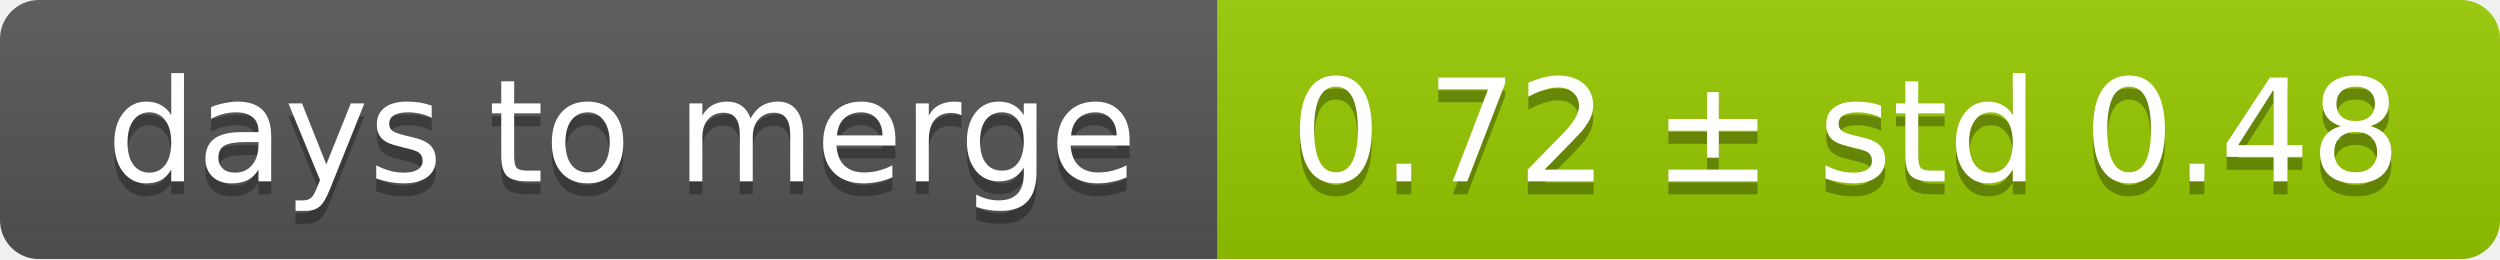
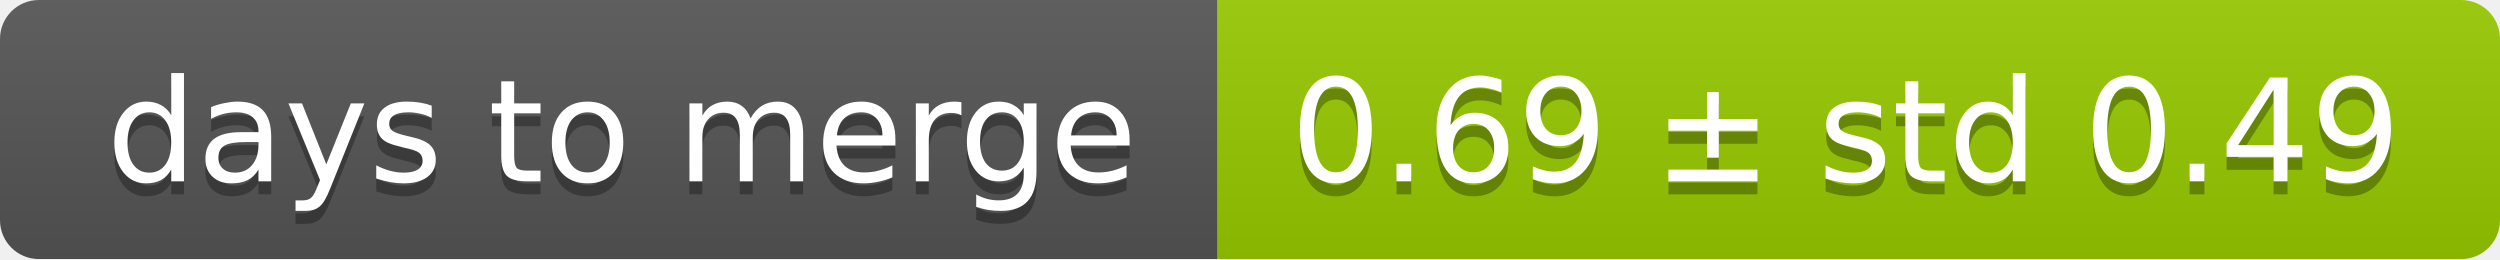
<svg xmlns="http://www.w3.org/2000/svg" width="193" height="20">
  <linearGradient id="smooth" x2="0" y2="100%">
    <stop offset="0" stop-color="#bbb" stop-opacity=".1" />
    <stop offset="1" stop-opacity=".1" />
  </linearGradient>
  <mask id="round">
    <rect width="193" height="20" rx="3" fill="#fff" />
  </mask>
  <g mask="url(#round)">
    <rect width="94" height="20" fill="#555" />
    <rect x="94" width="99" height="20" fill="#97ca00" />
    <rect width="193" height="20" fill="url(#smooth)" />
  </g>
  <g fill="#fff" text-anchor="middle" font-family="DejaVu Sans,Verdana,Geneva,sans-serif" font-size="11">
    <text x="48" y="15" fill="#010101" fill-opacity=".3">days to merge</text>
    <text x="48" y="14">days to merge</text>
-     <text x="142.5" y="15" fill="#010101" fill-opacity=".3">0.72 ± std 0.48</text>
-     <text x="142.5" y="14">0.72 ± std 0.48</text>
+     <text x="142.5" y="15" fill="#010101" fill-opacity=".3">0.69 ± std 0.49</text>
+     <text x="142.5" y="14">0.69 ± std 0.49</text>
  </g>
</svg>
